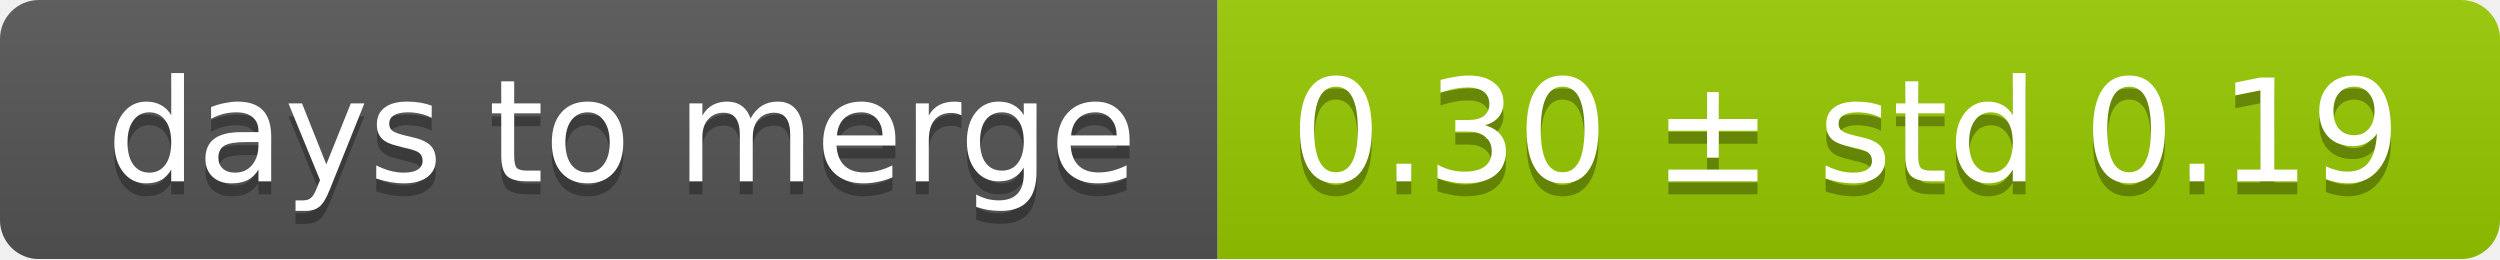
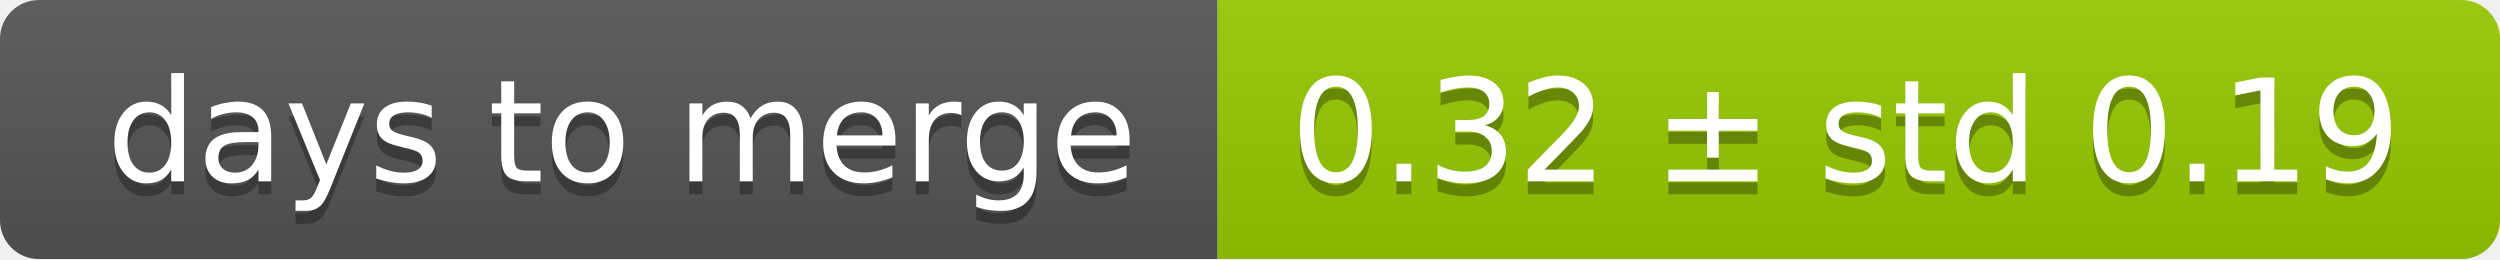
<svg xmlns="http://www.w3.org/2000/svg" width="193" height="20">
  <linearGradient id="smooth" x2="0" y2="100%">
    <stop offset="0" stop-color="#bbb" stop-opacity=".1" />
    <stop offset="1" stop-opacity=".1" />
  </linearGradient>
  <mask id="round">
    <rect width="193" height="20" rx="3" fill="#fff" />
  </mask>
  <g mask="url(#round)">
    <rect width="94" height="20" fill="#555" />
    <rect x="94" width="99" height="20" fill="#97ca00" />
    <rect width="193" height="20" fill="url(#smooth)" />
  </g>
  <g fill="#fff" text-anchor="middle" font-family="DejaVu Sans,Verdana,Geneva,sans-serif" font-size="11">
    <text x="48" y="15" fill="#010101" fill-opacity=".3">days to merge</text>
    <text x="48" y="14">days to merge</text>
-     <text x="142.5" y="15" fill="#010101" fill-opacity=".3">0.30 ± std 0.19</text>
-     <text x="142.5" y="14">0.30 ± std 0.19</text>
+     <text x="142.5" y="15" fill="#010101" fill-opacity=".3">0.32 ± std 0.19</text>
+     <text x="142.5" y="14">0.32 ± std 0.19</text>
  </g>
</svg>
